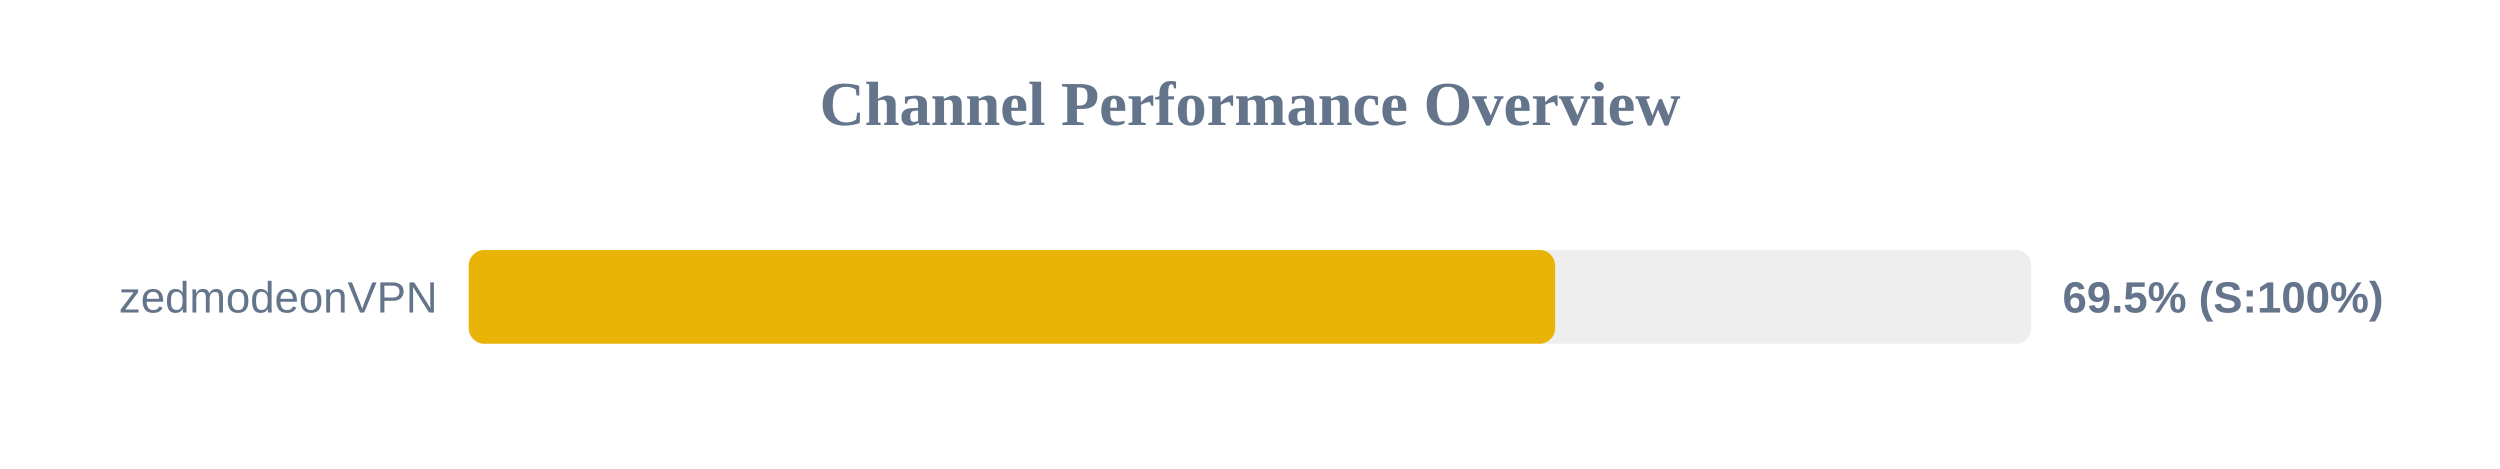
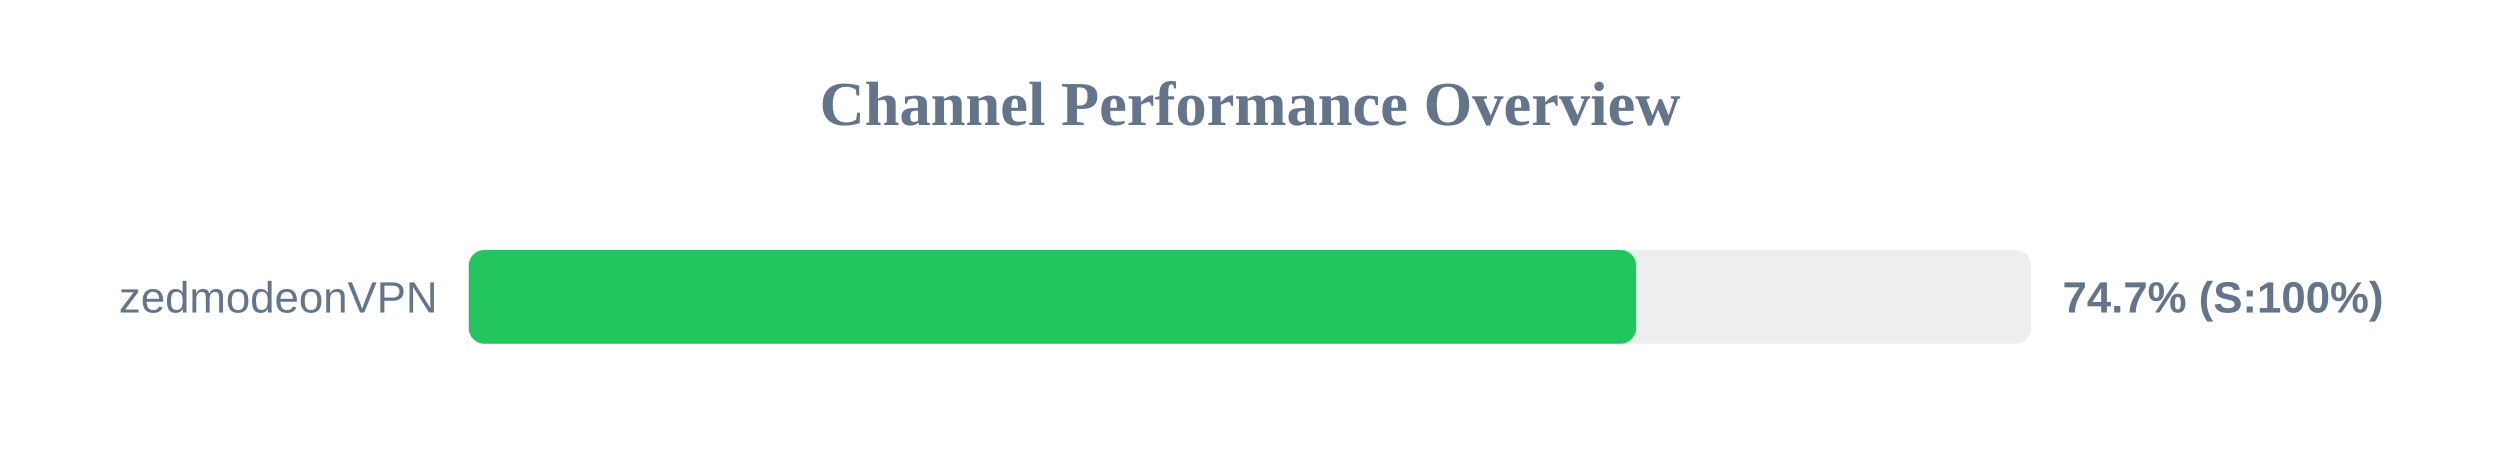
<svg xmlns="http://www.w3.org/2000/svg" width="800" height="150" version="1.1">
  <style>
        .row { font: 14px Arial; fill: #64748b; }
        .score { font: bold 14px Arial; fill: #64748b; }
    </style>
  <text x="400" y="40" text-anchor="middle" font-size="20px" font-weight="bold" fill="#64748b">Channel Performance Overview</text>
  <rect x="150" y="80" width="500" height="30" fill="#eee" rx="5" />
-   <rect x="150" y="80" width="347.65" height="30" fill="#eab308" rx="5" />
+   <rect x="150" y="80" width="373.55" height="30" fill="#22c55e" rx="5" />
  <text x="140" y="100" text-anchor="end" class="row">zedmodeonVPN</text>
-   <text x="660" y="100" text-anchor="start" class="score">69.5% (S:100%)</text>
+   <text x="660" y="100" text-anchor="start" class="score">74.7% (S:100%)</text>
</svg>
